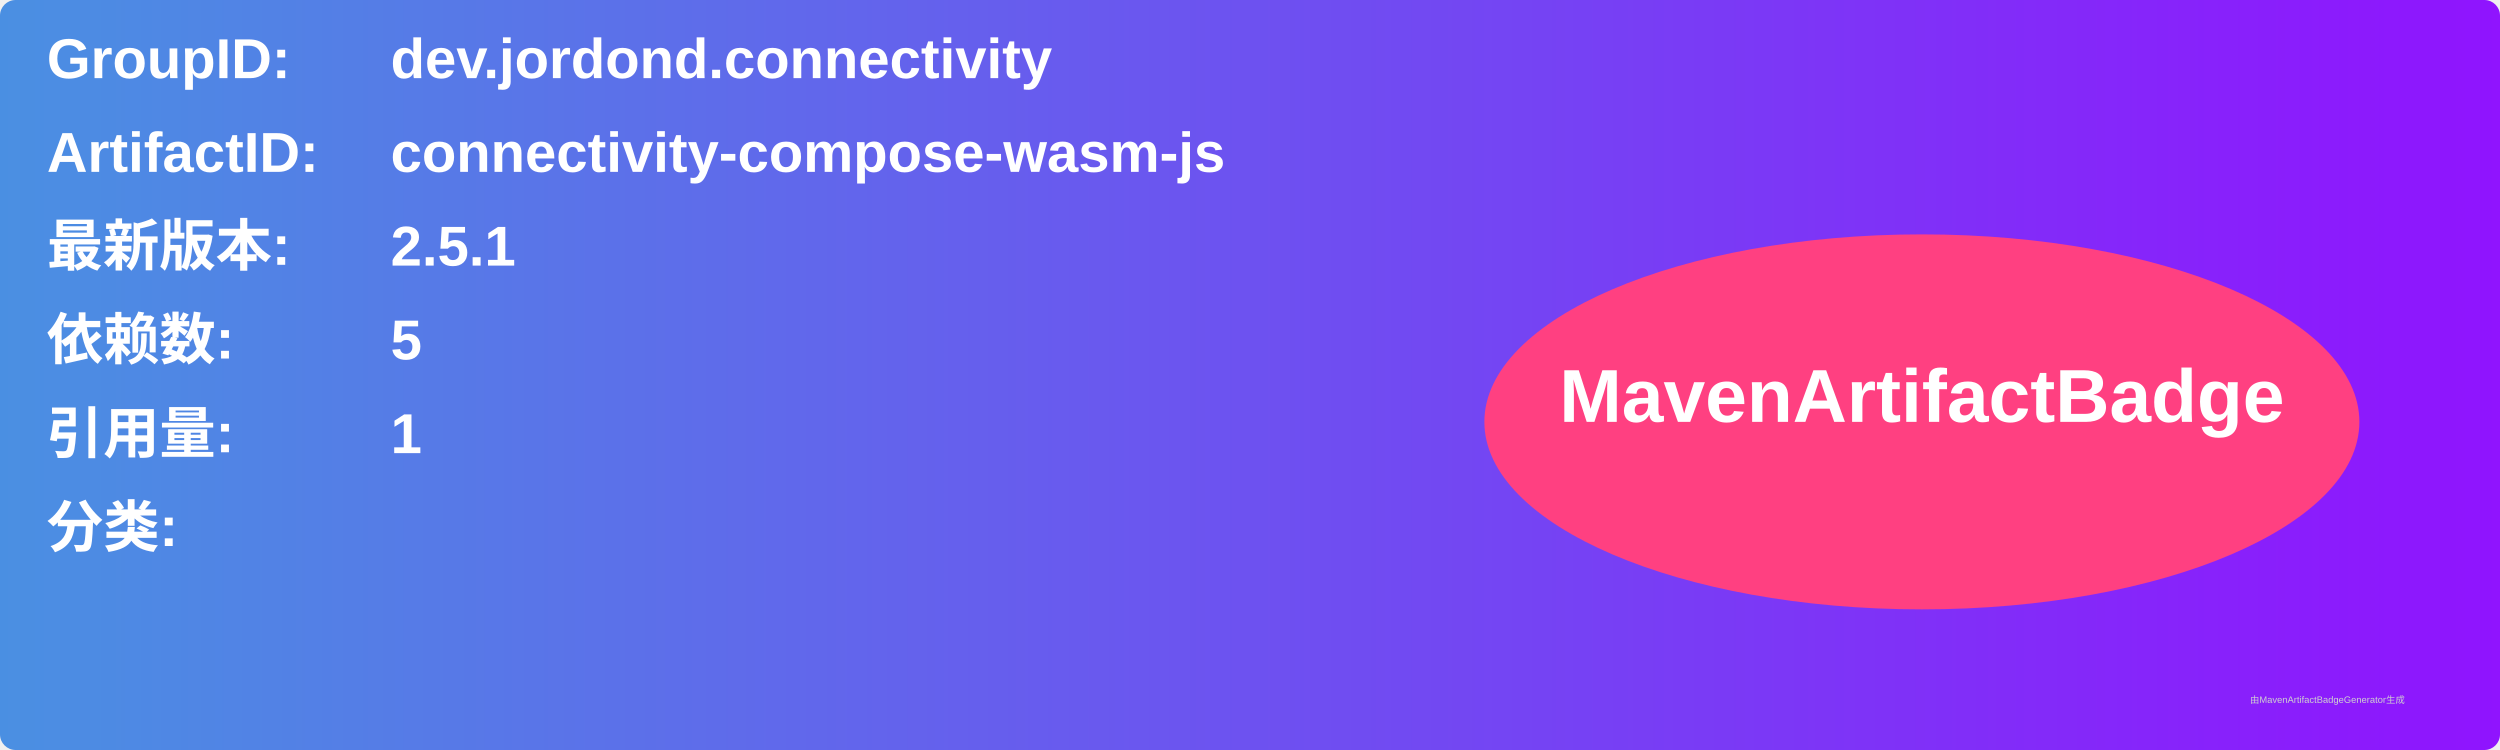
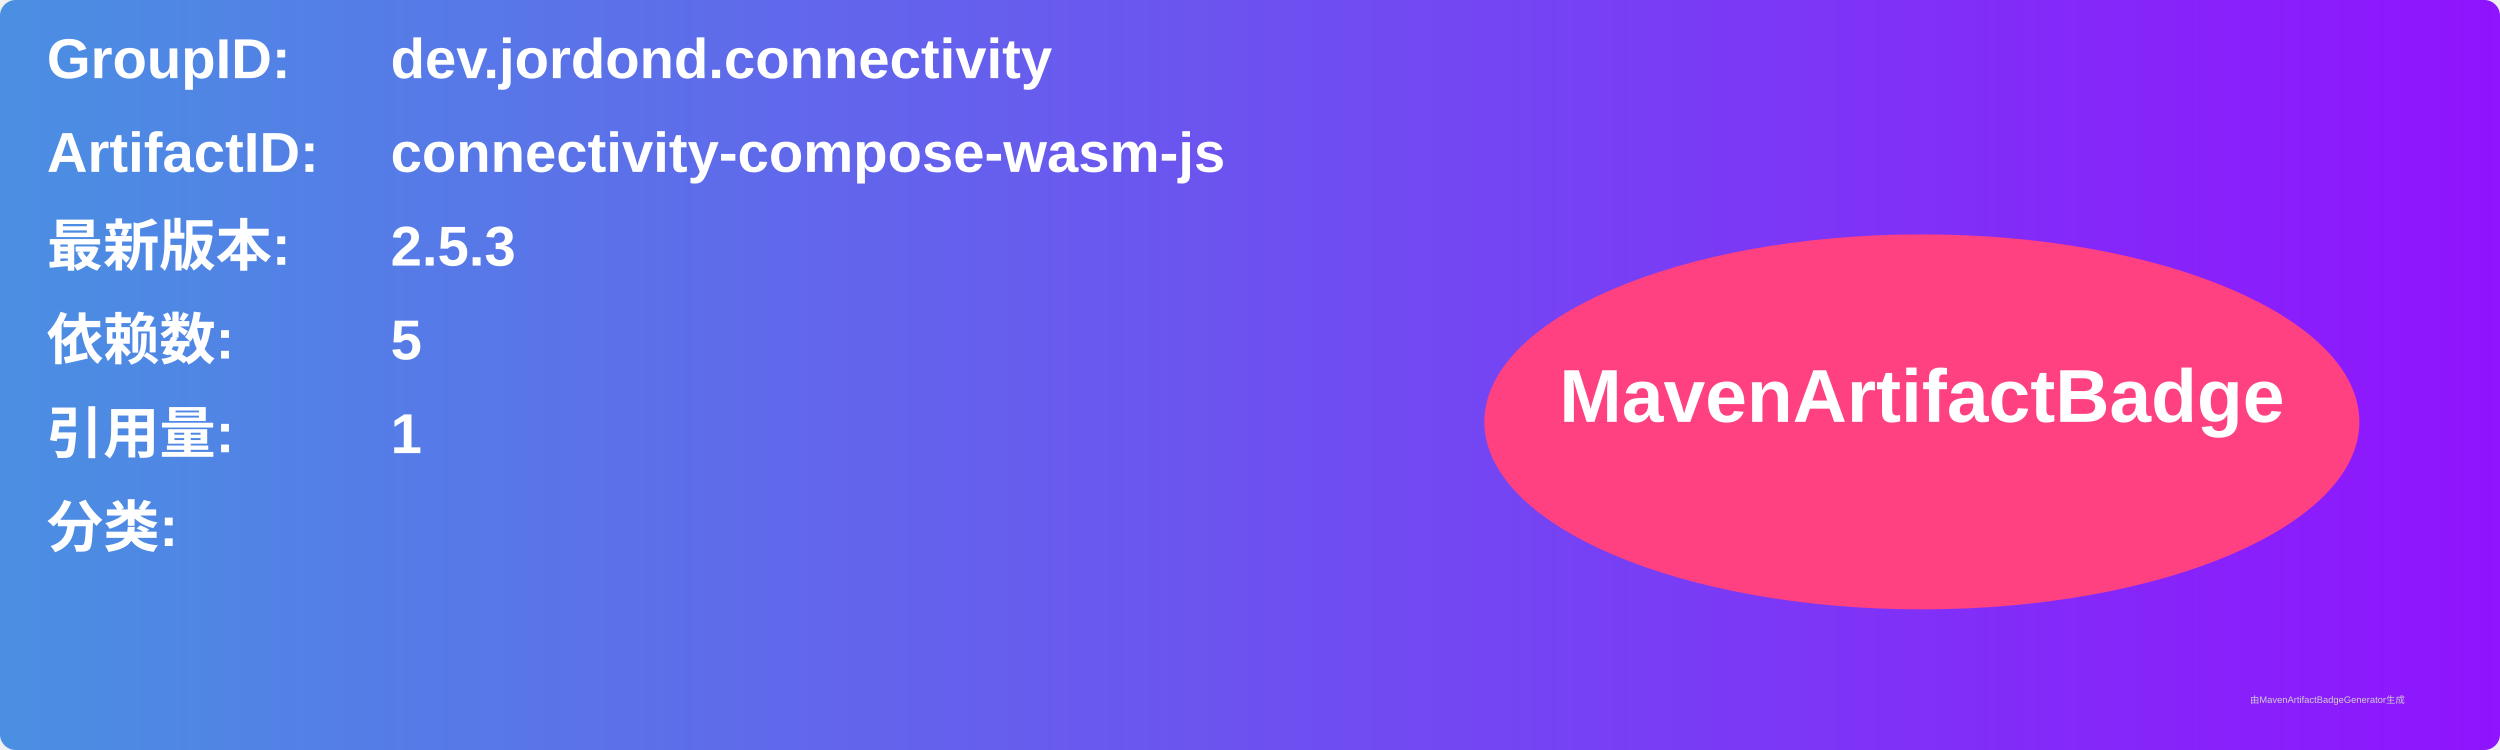
<svg xmlns="http://www.w3.org/2000/svg" width="800" height="240" viewBox="0 0 800 240">
  <linearGradient id="grad" x1="0%" y1="0%" x2="100%" y2="0%">
    <stop offset="0%" stop-color="#4a90e2" />
    <stop offset="100%" stop-color="#9013fe" />
  </linearGradient>
  <rect width="100%" height="100%" rx="5" ry="5" fill="url(#grad)" />
  <g transform="translate(15, 15)">
    <text x="0" y="10" font-family="Arial" font-size="18" fill="white" font-weight="bold" width="260">GroupID:</text>
    <text x="110" y="10" font-family="Arial" font-size="18" fill="white" font-weight="bold" width="460">dev.jordond.connectivity</text>
    <text x="0" y="40" font-family="Arial" font-size="18" fill="white" font-weight="bold" width="260">ArtifactID:</text>
    <text x="110" y="40" font-family="Arial" font-size="18" fill="white" font-weight="bold" width="460">connectivity-compose-wasm-js</text>
    <text x="0" y="70" font-family="Arial" font-size="18" fill="white" font-weight="bold">最新版本:</text>
    <text x="110" y="70" font-family="Arial" font-size="18" fill="white" font-weight="bold">
-       <tspan font-weight="bold">2.5.1</tspan>
+       <tspan font-weight="bold">2.5.3</tspan>
    </text>
    <text x="0" y="100" font-family="Arial" font-size="18" fill="white" font-weight="bold">依赖数: </text>
    <text x="110" y="100" font-family="Arial" font-size="18" fill="white">
      <tspan font-weight="bold">5</tspan>
    </text>
    <text x="0" y="130" font-family="Arial" font-size="18" fill="white" font-weight="bold">引用量: </text>
    <text x="110" y="130" font-family="Arial" font-size="18" fill="white">
      <tspan font-weight="bold">1</tspan>
    </text>
    <text x="0" y="160" font-family="Arial" font-size="18" fill="white" font-weight="bold">分类:</text>
    <text x="10" y="190" font-family="Arial" font-size="10" fill="white">
      <tspan font-weight="bold" />
    </text>
    <ellipse cx="600" cy="120" rx="140" ry="60" fill="#ff4081" />
    <text x="600" y="120" text-anchor="middle" font-family="Arial" font-size="24" fill="white" font-weight="bold">MavenArtifactBadge</text>
  </g>
  <text x="720" y="225" font-family="Arial" font-size="3" fill="#d0d0d0">由MavenArtifactBadgeGenerator生成</text>
</svg>
